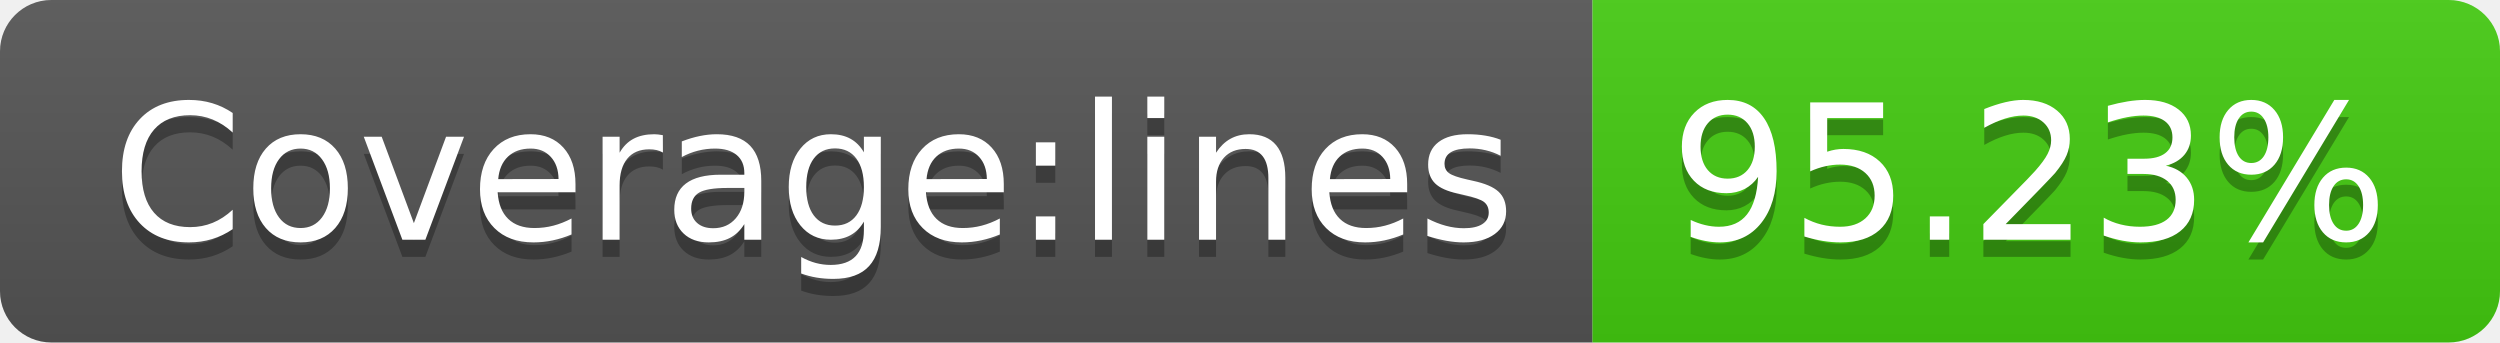
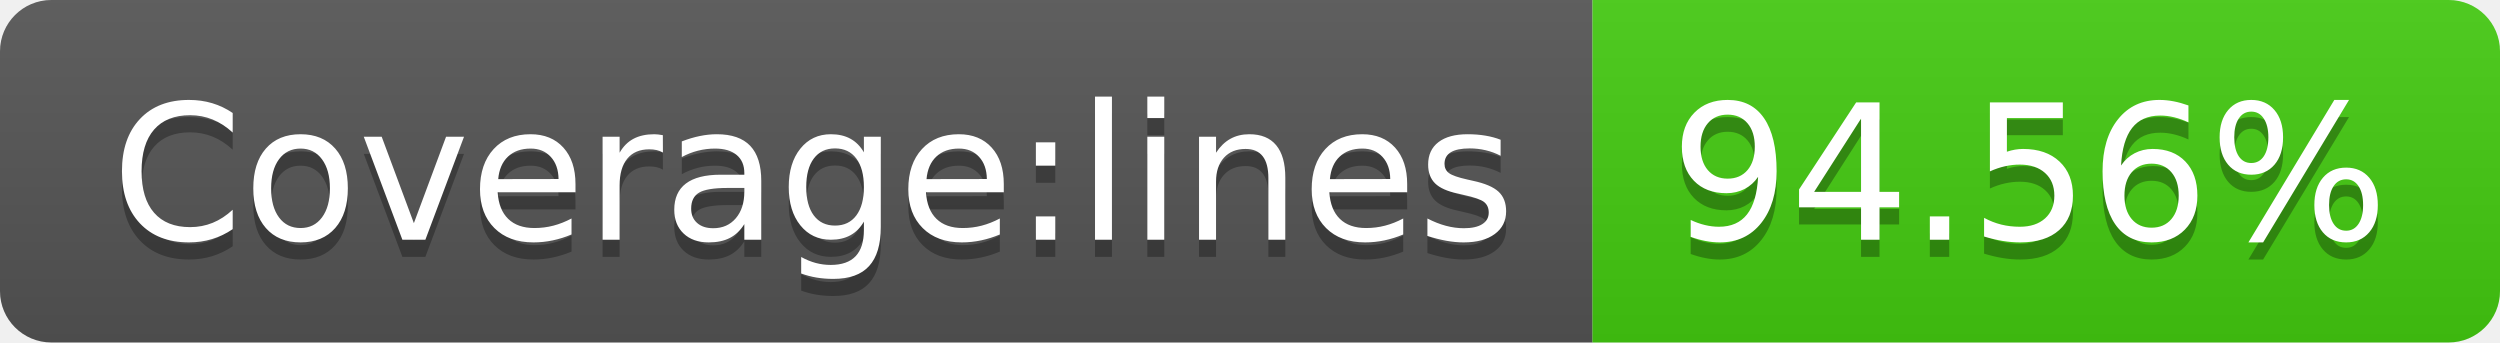
- <svg xmlns="http://www.w3.org/2000/svg" width="146" height="20" role="img" aria-label="Coverage:lines: 95.23%">
+ <svg xmlns="http://www.w3.org/2000/svg" width="146" height="20" role="img" aria-label="Coverage:lines: 94.56%">
  <linearGradient id="s" x2="0" y2="100%">
    <stop offset="0" stop-color="#bbb" stop-opacity=".1" />
    <stop offset="1" stop-opacity=".1" />
  </linearGradient>
  <clipPath id="r">
    <rect width="146" height="20" rx="3" fill="#fff" />
  </clipPath>
  <g clip-path="url(#r)">
    <rect width="93" height="20" fill="#555" />
    <rect x="93" width="53" height="20" fill="#4c1" />
    <rect width="146" height="20" fill="url(#s)" />
  </g>
  <g fill="#fff" text-anchor="middle" font-family="Verdana,Geneva,DejaVu Sans,sans-serif" text-rendering="geometricPrecision" font-size="110">
    <text aria-hidden="true" x="475" y="150" fill="#010101" fill-opacity=".3" transform="scale(.1)" textLength="830">Coverage:lines</text>
    <text x="475" y="140" transform="scale(.1)" fill="#fff" textLength="830">Coverage:lines</text>
-     <text aria-hidden="true" x="1185" y="150" fill="#010101" fill-opacity=".3" transform="scale(.1)" textLength="430">95.23%</text>
-     <text x="1185" y="140" transform="scale(.1)" fill="#fff" textLength="430">95.23%</text>
+     <text aria-hidden="true" x="1185" y="150" fill="#010101" fill-opacity=".3" transform="scale(.1)" textLength="430">94.56%</text>
+     <text x="1185" y="140" transform="scale(.1)" fill="#fff" textLength="430">94.56%</text>
  </g>
</svg>
